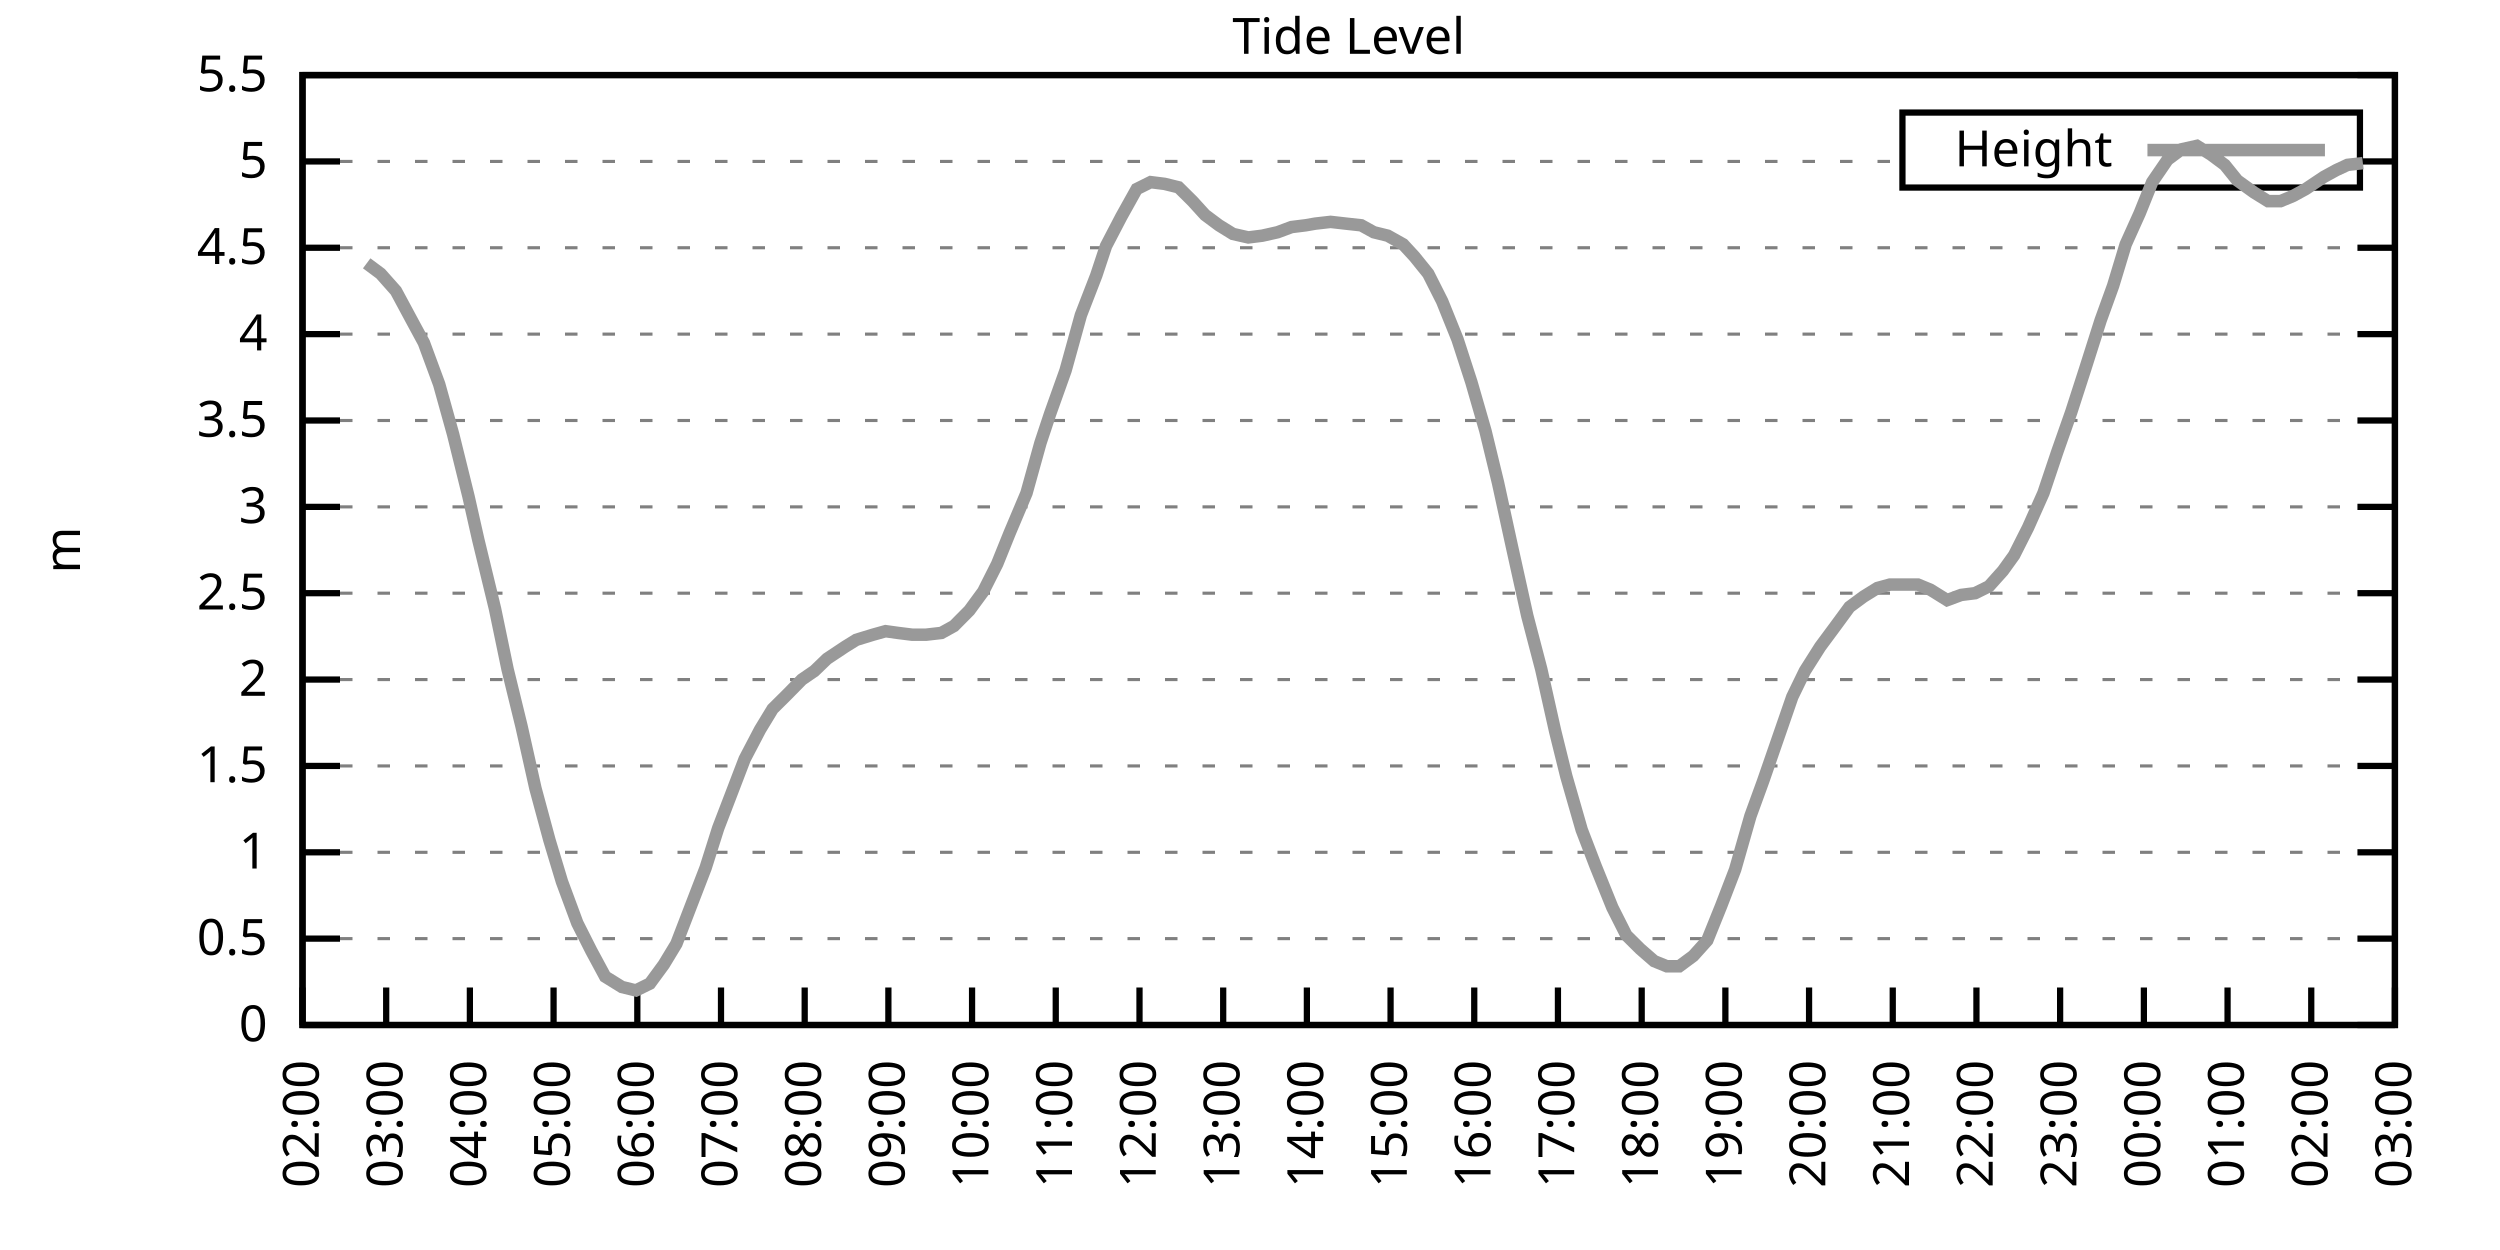
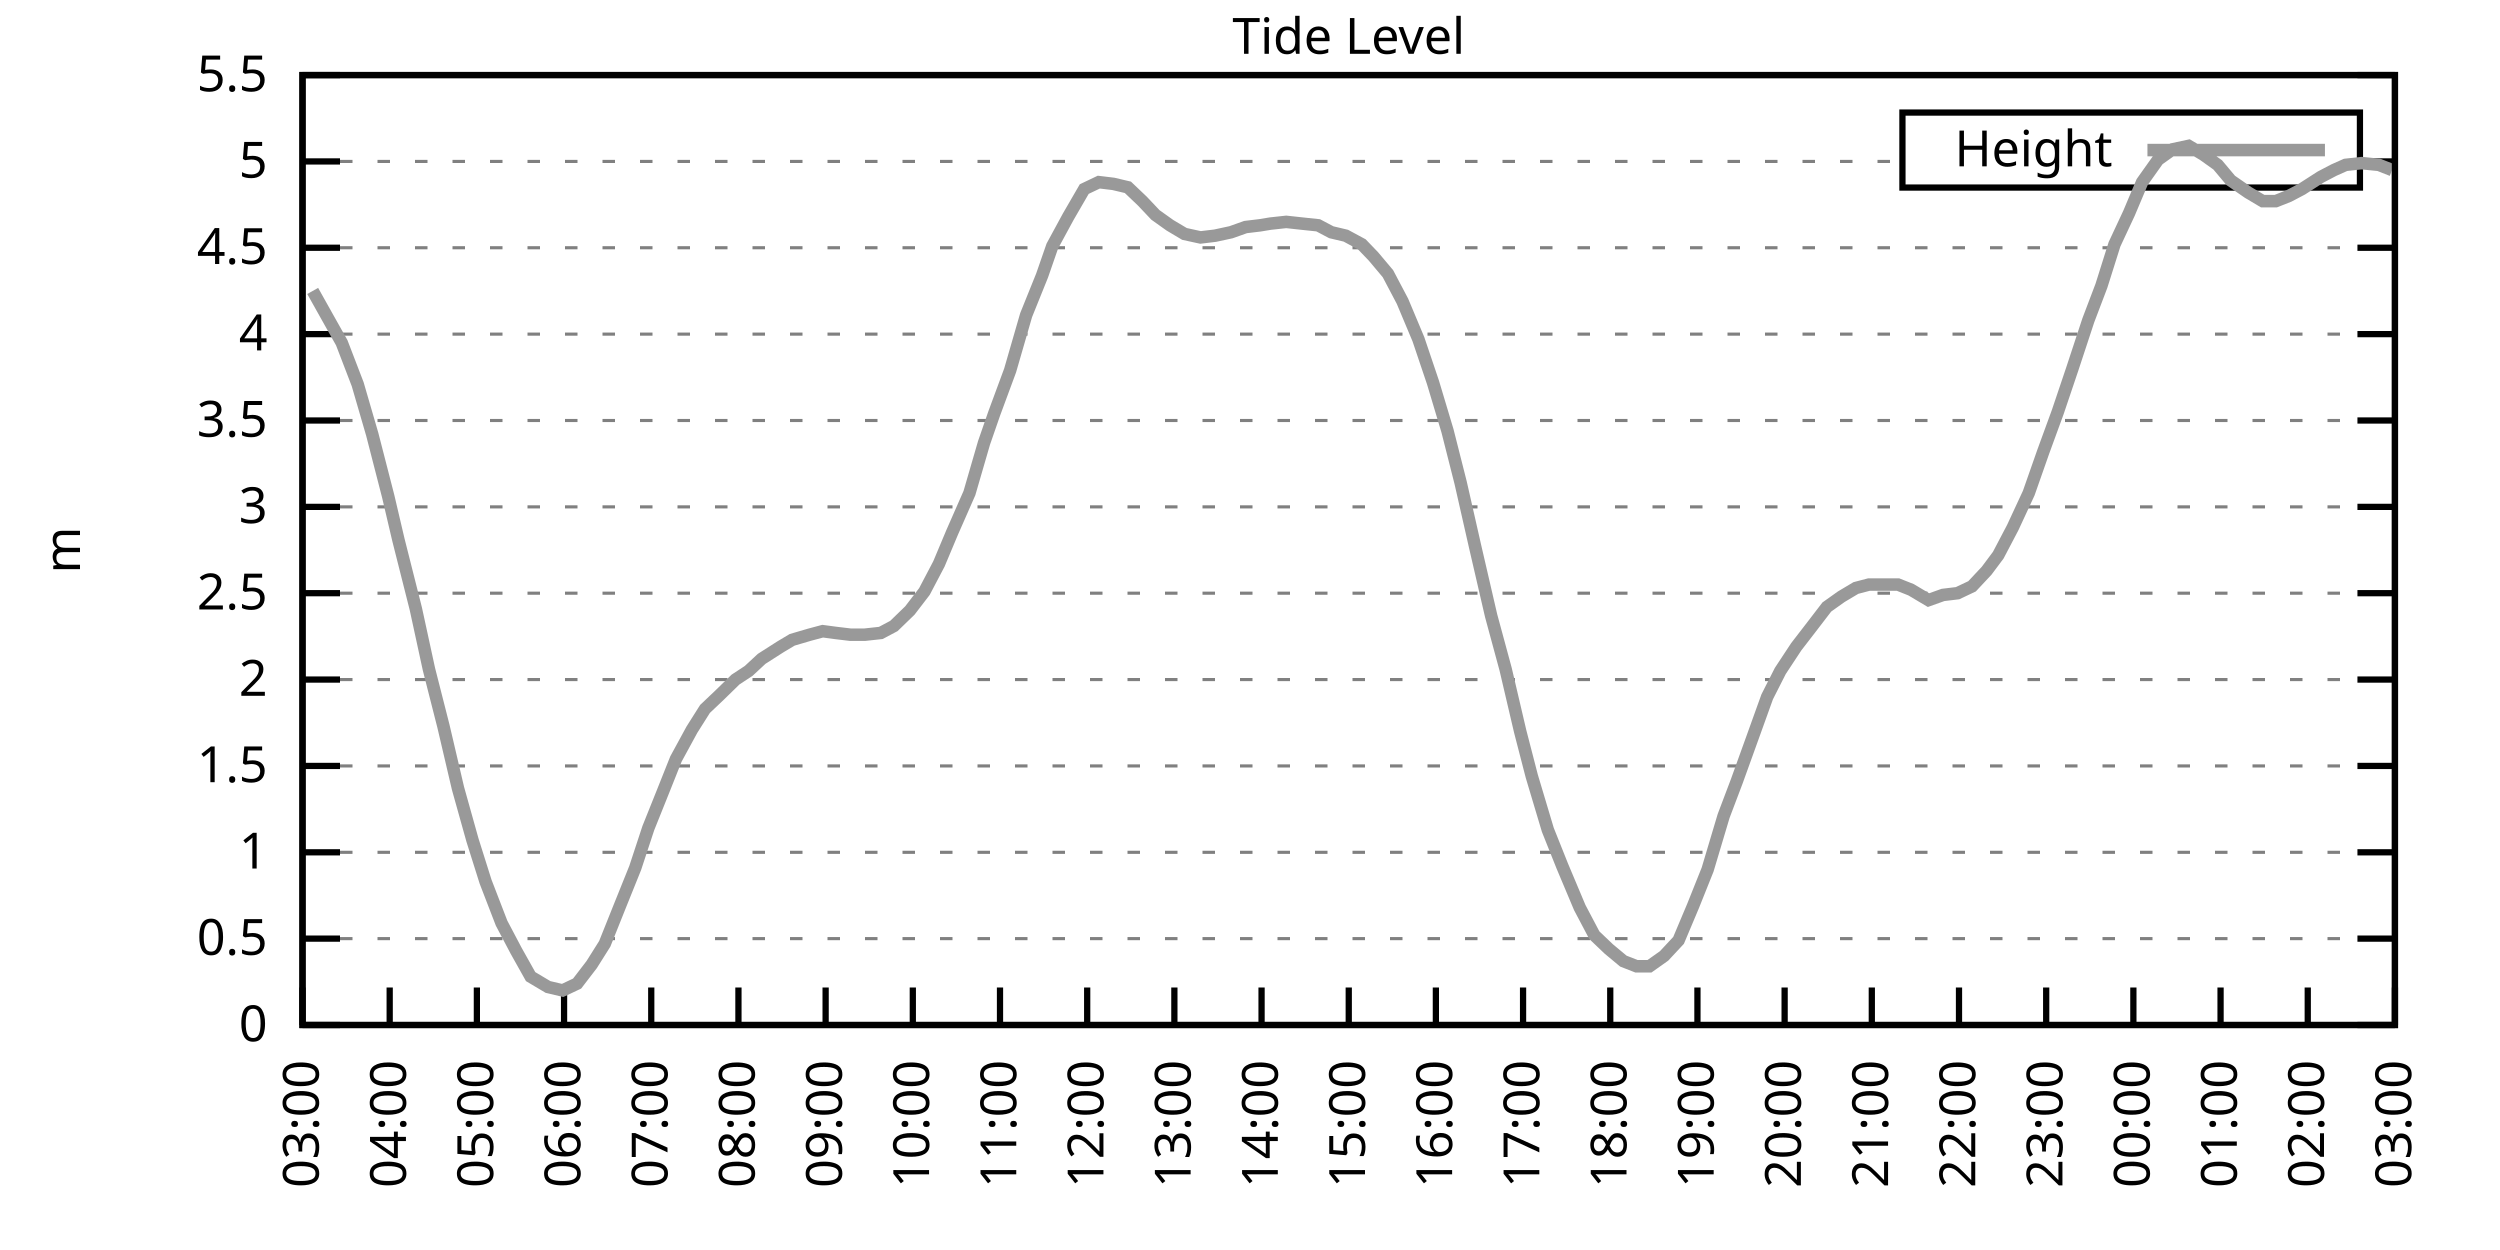
<svg xmlns="http://www.w3.org/2000/svg" xmlns:xlink="http://www.w3.org/1999/xlink" width="400" height="200" viewBox="0 0 400 200">
  <g id="gnuplot_canvas">
    <rect x="0" y="0" width="400" height="200" fill="none" />
    <defs>
      <circle id="gpDot" r="0.5" stroke-width="0.5" stroke="currentColor" />
      <path id="gpPt0" stroke-width="0.333" stroke="currentColor" d="M-1,0 h2 M0,-1 v2" />
      <path id="gpPt1" stroke-width="0.333" stroke="currentColor" d="M-1,-1 L1,1 M1,-1 L-1,1" />
      <path id="gpPt2" stroke-width="0.333" stroke="currentColor" d="M-1,0 L1,0 M0,-1 L0,1 M-1,-1 L1,1 M-1,1 L1,-1" />
      <rect id="gpPt3" stroke-width="0.333" stroke="currentColor" x="-1" y="-1" width="2" height="2" />
      <rect id="gpPt4" stroke-width="0.333" stroke="currentColor" fill="currentColor" x="-1" y="-1" width="2" height="2" />
      <circle id="gpPt5" stroke-width="0.333" stroke="currentColor" cx="0" cy="0" r="1" />
      <use xlink:href="#gpPt5" id="gpPt6" fill="currentColor" stroke="none" />
      <path id="gpPt7" stroke-width="0.333" stroke="currentColor" d="M0,-1.33 L-1.33,0.67 L1.33,0.67 z" />
      <use xlink:href="#gpPt7" id="gpPt8" fill="currentColor" stroke="none" />
      <use xlink:href="#gpPt7" id="gpPt9" stroke="currentColor" transform="rotate(180)" />
      <use xlink:href="#gpPt9" id="gpPt10" fill="currentColor" stroke="none" />
      <use xlink:href="#gpPt3" id="gpPt11" stroke="currentColor" transform="rotate(45)" />
      <use xlink:href="#gpPt11" id="gpPt12" fill="currentColor" stroke="none" />
      <path id="gpPt13" stroke-width="0.333" stroke="currentColor" d="M0,1.330 L1.265,0.411 L0.782,-1.067 L-0.782,-1.076 L-1.265,0.411 z" />
      <use xlink:href="#gpPt13" id="gpPt14" fill="currentColor" stroke="none" />
      <filter id="textbox" filterUnits="objectBoundingBox" x="0" y="0" height="1" width="1">
        <feFlood flood-color="white" flood-opacity="1" result="bgnd" />
        <feComposite in="SourceGraphic" in2="bgnd" operator="atop" />
      </filter>
      <filter id="greybox" filterUnits="objectBoundingBox" x="0" y="0" height="1" width="1">
        <feFlood flood-color="lightgrey" flood-opacity="1" result="grey" />
        <feComposite in="SourceGraphic" in2="grey" operator="atop" />
      </filter>
    </defs>
    <g fill="none" color="white" stroke="currentColor" stroke-width="1.00" stroke-linecap="butt" stroke-linejoin="miter">
</g>
    <g fill="none" color="black" stroke="currentColor" stroke-width="1.00" stroke-linecap="butt" stroke-linejoin="miter">
      <g stroke="none" shape-rendering="crispEdges">
        <polygon fill="rgb(255, 255, 255)" points="48.40,164.00 383.18,164.00 383.18,12.02 48.40,12.02 " />
      </g>
    </g>
    <g fill="none" color="black" stroke="currentColor" stroke-width="1.00" stroke-linecap="butt" stroke-linejoin="miter">
</g>
    <g fill="none" color="black" stroke="black" stroke-width="0.50" stroke-linecap="butt" stroke-linejoin="miter">
</g>
    <g fill="none" color="gray" stroke="currentColor" stroke-width="0.50" stroke-linecap="butt" stroke-linejoin="miter">
      <path stroke="gray" stroke-dasharray="2,4" class="gridline" d="M48.40,164.00 L383.19,164.00  " />
    </g>
    <g fill="none" color="gray" stroke="gray" stroke-width="1.00" stroke-linecap="butt" stroke-linejoin="miter">
</g>
    <g fill="none" color="black" stroke="currentColor" stroke-width="1.00" stroke-linecap="butt" stroke-linejoin="miter">
      <path stroke="black" d="M48.40,164.00 L54.40,164.00 M383.19,164.00 L377.19,164.00  " />
      <g transform="translate(42.80,166.60)" stroke="none" fill="black" font-family="Sans" font-size="8.00" text-anchor="end">
        <text>
          <tspan font-family="Sans"> 0</tspan>
        </text>
      </g>
    </g>
    <g fill="none" color="black" stroke="currentColor" stroke-width="1.00" stroke-linecap="butt" stroke-linejoin="miter">
</g>
    <g fill="none" color="black" stroke="black" stroke-width="0.50" stroke-linecap="butt" stroke-linejoin="miter">
</g>
    <g fill="none" color="gray" stroke="currentColor" stroke-width="0.50" stroke-linecap="butt" stroke-linejoin="miter">
      <path stroke="gray" stroke-dasharray="2,4" class="gridline" d="M48.40,150.18 L383.19,150.18  " />
    </g>
    <g fill="none" color="gray" stroke="gray" stroke-width="1.00" stroke-linecap="butt" stroke-linejoin="miter">
</g>
    <g fill="none" color="black" stroke="currentColor" stroke-width="1.00" stroke-linecap="butt" stroke-linejoin="miter">
      <path stroke="black" d="M48.40,150.18 L54.40,150.18 M383.19,150.18 L377.19,150.18  " />
      <g transform="translate(42.80,152.78)" stroke="none" fill="black" font-family="Sans" font-size="8.00" text-anchor="end">
        <text>
          <tspan font-family="Sans"> 0.5</tspan>
        </text>
      </g>
    </g>
    <g fill="none" color="black" stroke="currentColor" stroke-width="1.00" stroke-linecap="butt" stroke-linejoin="miter">
</g>
    <g fill="none" color="black" stroke="black" stroke-width="0.50" stroke-linecap="butt" stroke-linejoin="miter">
</g>
    <g fill="none" color="gray" stroke="currentColor" stroke-width="0.50" stroke-linecap="butt" stroke-linejoin="miter">
      <path stroke="gray" stroke-dasharray="2,4" class="gridline" d="M48.40,136.37 L383.19,136.37  " />
    </g>
    <g fill="none" color="gray" stroke="gray" stroke-width="1.00" stroke-linecap="butt" stroke-linejoin="miter">
</g>
    <g fill="none" color="black" stroke="currentColor" stroke-width="1.00" stroke-linecap="butt" stroke-linejoin="miter">
      <path stroke="black" d="M48.40,136.37 L54.40,136.37 M383.19,136.37 L377.19,136.37  " />
      <g transform="translate(42.80,138.97)" stroke="none" fill="black" font-family="Sans" font-size="8.00" text-anchor="end">
        <text>
          <tspan font-family="Sans"> 1</tspan>
        </text>
      </g>
    </g>
    <g fill="none" color="black" stroke="currentColor" stroke-width="1.00" stroke-linecap="butt" stroke-linejoin="miter">
</g>
    <g fill="none" color="black" stroke="black" stroke-width="0.50" stroke-linecap="butt" stroke-linejoin="miter">
</g>
    <g fill="none" color="gray" stroke="currentColor" stroke-width="0.50" stroke-linecap="butt" stroke-linejoin="miter">
      <path stroke="gray" stroke-dasharray="2,4" class="gridline" d="M48.40,122.55 L383.19,122.55  " />
    </g>
    <g fill="none" color="gray" stroke="gray" stroke-width="1.00" stroke-linecap="butt" stroke-linejoin="miter">
</g>
    <g fill="none" color="black" stroke="currentColor" stroke-width="1.00" stroke-linecap="butt" stroke-linejoin="miter">
      <path stroke="black" d="M48.40,122.55 L54.40,122.55 M383.19,122.55 L377.19,122.55  " />
      <g transform="translate(42.80,125.15)" stroke="none" fill="black" font-family="Sans" font-size="8.00" text-anchor="end">
        <text>
          <tspan font-family="Sans"> 1.5</tspan>
        </text>
      </g>
    </g>
    <g fill="none" color="black" stroke="currentColor" stroke-width="1.00" stroke-linecap="butt" stroke-linejoin="miter">
</g>
    <g fill="none" color="black" stroke="black" stroke-width="0.50" stroke-linecap="butt" stroke-linejoin="miter">
</g>
    <g fill="none" color="gray" stroke="currentColor" stroke-width="0.50" stroke-linecap="butt" stroke-linejoin="miter">
      <path stroke="gray" stroke-dasharray="2,4" class="gridline" d="M48.40,108.73 L383.19,108.73  " />
    </g>
    <g fill="none" color="gray" stroke="gray" stroke-width="1.00" stroke-linecap="butt" stroke-linejoin="miter">
</g>
    <g fill="none" color="black" stroke="currentColor" stroke-width="1.00" stroke-linecap="butt" stroke-linejoin="miter">
      <path stroke="black" d="M48.40,108.73 L54.40,108.73 M383.19,108.73 L377.19,108.73  " />
      <g transform="translate(42.80,111.33)" stroke="none" fill="black" font-family="Sans" font-size="8.00" text-anchor="end">
        <text>
          <tspan font-family="Sans"> 2</tspan>
        </text>
      </g>
    </g>
    <g fill="none" color="black" stroke="currentColor" stroke-width="1.00" stroke-linecap="butt" stroke-linejoin="miter">
</g>
    <g fill="none" color="black" stroke="black" stroke-width="0.50" stroke-linecap="butt" stroke-linejoin="miter">
</g>
    <g fill="none" color="gray" stroke="currentColor" stroke-width="0.50" stroke-linecap="butt" stroke-linejoin="miter">
      <path stroke="gray" stroke-dasharray="2,4" class="gridline" d="M48.40,94.91 L383.19,94.91  " />
    </g>
    <g fill="none" color="gray" stroke="gray" stroke-width="1.00" stroke-linecap="butt" stroke-linejoin="miter">
</g>
    <g fill="none" color="black" stroke="currentColor" stroke-width="1.00" stroke-linecap="butt" stroke-linejoin="miter">
      <path stroke="black" d="M48.40,94.91 L54.40,94.91 M383.19,94.91 L377.19,94.91  " />
      <g transform="translate(42.80,97.51)" stroke="none" fill="black" font-family="Sans" font-size="8.00" text-anchor="end">
        <text>
          <tspan font-family="Sans"> 2.5</tspan>
        </text>
      </g>
    </g>
    <g fill="none" color="black" stroke="currentColor" stroke-width="1.00" stroke-linecap="butt" stroke-linejoin="miter">
</g>
    <g fill="none" color="black" stroke="black" stroke-width="0.50" stroke-linecap="butt" stroke-linejoin="miter">
</g>
    <g fill="none" color="gray" stroke="currentColor" stroke-width="0.50" stroke-linecap="butt" stroke-linejoin="miter">
      <path stroke="gray" stroke-dasharray="2,4" class="gridline" d="M48.40,81.10 L383.19,81.10  " />
    </g>
    <g fill="none" color="gray" stroke="gray" stroke-width="1.00" stroke-linecap="butt" stroke-linejoin="miter">
</g>
    <g fill="none" color="black" stroke="currentColor" stroke-width="1.00" stroke-linecap="butt" stroke-linejoin="miter">
      <path stroke="black" d="M48.40,81.10 L54.40,81.10 M383.19,81.10 L377.19,81.10  " />
      <g transform="translate(42.80,83.70)" stroke="none" fill="black" font-family="Sans" font-size="8.00" text-anchor="end">
        <text>
          <tspan font-family="Sans"> 3</tspan>
        </text>
      </g>
    </g>
    <g fill="none" color="black" stroke="currentColor" stroke-width="1.00" stroke-linecap="butt" stroke-linejoin="miter">
</g>
    <g fill="none" color="black" stroke="black" stroke-width="0.50" stroke-linecap="butt" stroke-linejoin="miter">
</g>
    <g fill="none" color="gray" stroke="currentColor" stroke-width="0.50" stroke-linecap="butt" stroke-linejoin="miter">
      <path stroke="gray" stroke-dasharray="2,4" class="gridline" d="M48.40,67.28 L383.19,67.28  " />
    </g>
    <g fill="none" color="gray" stroke="gray" stroke-width="1.00" stroke-linecap="butt" stroke-linejoin="miter">
</g>
    <g fill="none" color="black" stroke="currentColor" stroke-width="1.00" stroke-linecap="butt" stroke-linejoin="miter">
      <path stroke="black" d="M48.40,67.28 L54.40,67.28 M383.19,67.28 L377.19,67.28  " />
      <g transform="translate(42.80,69.88)" stroke="none" fill="black" font-family="Sans" font-size="8.00" text-anchor="end">
        <text>
          <tspan font-family="Sans"> 3.5</tspan>
        </text>
      </g>
    </g>
    <g fill="none" color="black" stroke="currentColor" stroke-width="1.00" stroke-linecap="butt" stroke-linejoin="miter">
</g>
    <g fill="none" color="black" stroke="black" stroke-width="0.50" stroke-linecap="butt" stroke-linejoin="miter">
</g>
    <g fill="none" color="gray" stroke="currentColor" stroke-width="0.50" stroke-linecap="butt" stroke-linejoin="miter">
      <path stroke="gray" stroke-dasharray="2,4" class="gridline" d="M48.40,53.46 L383.19,53.46  " />
    </g>
    <g fill="none" color="gray" stroke="gray" stroke-width="1.00" stroke-linecap="butt" stroke-linejoin="miter">
</g>
    <g fill="none" color="black" stroke="currentColor" stroke-width="1.00" stroke-linecap="butt" stroke-linejoin="miter">
      <path stroke="black" d="M48.40,53.46 L54.40,53.46 M383.19,53.46 L377.19,53.46  " />
      <g transform="translate(42.80,56.06)" stroke="none" fill="black" font-family="Sans" font-size="8.00" text-anchor="end">
        <text>
          <tspan font-family="Sans"> 4</tspan>
        </text>
      </g>
    </g>
    <g fill="none" color="black" stroke="currentColor" stroke-width="1.00" stroke-linecap="butt" stroke-linejoin="miter">
</g>
    <g fill="none" color="black" stroke="black" stroke-width="0.50" stroke-linecap="butt" stroke-linejoin="miter">
</g>
    <g fill="none" color="gray" stroke="currentColor" stroke-width="0.50" stroke-linecap="butt" stroke-linejoin="miter">
      <path stroke="gray" stroke-dasharray="2,4" class="gridline" d="M48.40,39.64 L383.19,39.64  " />
    </g>
    <g fill="none" color="gray" stroke="gray" stroke-width="1.00" stroke-linecap="butt" stroke-linejoin="miter">
</g>
    <g fill="none" color="black" stroke="currentColor" stroke-width="1.00" stroke-linecap="butt" stroke-linejoin="miter">
      <path stroke="black" d="M48.40,39.64 L54.40,39.64 M383.19,39.64 L377.19,39.64  " />
      <g transform="translate(42.80,42.24)" stroke="none" fill="black" font-family="Sans" font-size="8.00" text-anchor="end">
        <text>
          <tspan font-family="Sans"> 4.5</tspan>
        </text>
      </g>
    </g>
    <g fill="none" color="black" stroke="currentColor" stroke-width="1.00" stroke-linecap="butt" stroke-linejoin="miter">
</g>
    <g fill="none" color="black" stroke="black" stroke-width="0.50" stroke-linecap="butt" stroke-linejoin="miter">
</g>
    <g fill="none" color="gray" stroke="currentColor" stroke-width="0.50" stroke-linecap="butt" stroke-linejoin="miter">
      <path stroke="gray" stroke-dasharray="2,4" class="gridline" d="M48.40,25.83 L304.39,25.83 M377.59,25.83 L383.19,25.83  " />
    </g>
    <g fill="none" color="gray" stroke="gray" stroke-width="1.00" stroke-linecap="butt" stroke-linejoin="miter">
</g>
    <g fill="none" color="black" stroke="currentColor" stroke-width="1.00" stroke-linecap="butt" stroke-linejoin="miter">
      <path stroke="black" d="M48.40,25.83 L54.40,25.83 M383.19,25.83 L377.19,25.83  " />
      <g transform="translate(42.80,28.43)" stroke="none" fill="black" font-family="Sans" font-size="8.00" text-anchor="end">
        <text>
          <tspan font-family="Sans"> 5</tspan>
        </text>
      </g>
    </g>
    <g fill="none" color="black" stroke="currentColor" stroke-width="1.00" stroke-linecap="butt" stroke-linejoin="miter">
</g>
    <g fill="none" color="black" stroke="black" stroke-width="0.50" stroke-linecap="butt" stroke-linejoin="miter">
</g>
    <g fill="none" color="gray" stroke="currentColor" stroke-width="0.50" stroke-linecap="butt" stroke-linejoin="miter">
      <path stroke="gray" stroke-dasharray="2,4" class="gridline" d="M48.40,12.01 L383.19,12.01  " />
    </g>
    <g fill="none" color="gray" stroke="gray" stroke-width="1.00" stroke-linecap="butt" stroke-linejoin="miter">
</g>
    <g fill="none" color="black" stroke="currentColor" stroke-width="1.00" stroke-linecap="butt" stroke-linejoin="miter">
      <path stroke="black" d="M48.40,12.01 L54.40,12.01 M383.19,12.01 L377.19,12.01  " />
      <g transform="translate(42.80,14.61)" stroke="none" fill="black" font-family="Sans" font-size="8.00" text-anchor="end">
        <text>
          <tspan font-family="Sans"> 5.5</tspan>
        </text>
      </g>
    </g>
    <g fill="none" color="black" stroke="currentColor" stroke-width="1.00" stroke-linecap="butt" stroke-linejoin="miter">
      <path stroke="black" d="M48.40,164.00 L48.40,158.00  " />
      <g transform="translate(51.00,169.60) rotate(270.00)" stroke="none" fill="black" font-family="Sans" font-size="8.00" text-anchor="end">
        <text>
-           <tspan font-family="Sans">02:00</tspan>
-         </text>
-       </g>
-     </g>
-     <g fill="none" color="black" stroke="currentColor" stroke-width="1.00" stroke-linecap="butt" stroke-linejoin="miter">
-       <path stroke="black" d="M61.79,164.00 L61.79,158.00  " />
-       <g transform="translate(64.39,169.60) rotate(270.00)" stroke="none" fill="black" font-family="Sans" font-size="8.00" text-anchor="end">
-         <text>
          <tspan font-family="Sans">03:00</tspan>
        </text>
      </g>
    </g>
    <g fill="none" color="black" stroke="currentColor" stroke-width="1.00" stroke-linecap="butt" stroke-linejoin="miter">
-       <path stroke="black" d="M75.18,164.00 L75.18,158.00  " />
-       <g transform="translate(77.78,169.60) rotate(270.00)" stroke="none" fill="black" font-family="Sans" font-size="8.00" text-anchor="end">
+       <path stroke="black" d="M62.35,164.00 L62.35,158.00  " />
+       <g transform="translate(64.95,169.60) rotate(270.00)" stroke="none" fill="black" font-family="Sans" font-size="8.00" text-anchor="end">
        <text>
          <tspan font-family="Sans">04:00</tspan>
        </text>
      </g>
    </g>
    <g fill="none" color="black" stroke="currentColor" stroke-width="1.00" stroke-linecap="butt" stroke-linejoin="miter">
-       <path stroke="black" d="M88.57,164.00 L88.57,158.00  " />
-       <g transform="translate(91.17,169.60) rotate(270.00)" stroke="none" fill="black" font-family="Sans" font-size="8.00" text-anchor="end">
+       <path stroke="black" d="M76.30,164.00 L76.30,158.00  " />
+       <g transform="translate(78.90,169.60) rotate(270.00)" stroke="none" fill="black" font-family="Sans" font-size="8.00" text-anchor="end">
        <text>
          <tspan font-family="Sans">05:00</tspan>
        </text>
      </g>
    </g>
    <g fill="none" color="black" stroke="currentColor" stroke-width="1.00" stroke-linecap="butt" stroke-linejoin="miter">
-       <path stroke="black" d="M101.97,164.00 L101.97,158.00  " />
-       <g transform="translate(104.57,169.60) rotate(270.00)" stroke="none" fill="black" font-family="Sans" font-size="8.00" text-anchor="end">
+       <path stroke="black" d="M90.25,164.00 L90.25,158.00  " />
+       <g transform="translate(92.85,169.60) rotate(270.00)" stroke="none" fill="black" font-family="Sans" font-size="8.00" text-anchor="end">
        <text>
          <tspan font-family="Sans">06:00</tspan>
        </text>
      </g>
    </g>
    <g fill="none" color="black" stroke="currentColor" stroke-width="1.00" stroke-linecap="butt" stroke-linejoin="miter">
-       <path stroke="black" d="M115.36,164.00 L115.36,158.00  " />
-       <g transform="translate(117.96,169.60) rotate(270.00)" stroke="none" fill="black" font-family="Sans" font-size="8.00" text-anchor="end">
+       <path stroke="black" d="M104.20,164.00 L104.20,158.00  " />
+       <g transform="translate(106.80,169.60) rotate(270.00)" stroke="none" fill="black" font-family="Sans" font-size="8.00" text-anchor="end">
        <text>
          <tspan font-family="Sans">07:00</tspan>
        </text>
      </g>
    </g>
    <g fill="none" color="black" stroke="currentColor" stroke-width="1.00" stroke-linecap="butt" stroke-linejoin="miter">
-       <path stroke="black" d="M128.75,164.00 L128.75,158.00  " />
-       <g transform="translate(131.35,169.60) rotate(270.00)" stroke="none" fill="black" font-family="Sans" font-size="8.00" text-anchor="end">
+       <path stroke="black" d="M118.15,164.00 L118.15,158.00  " />
+       <g transform="translate(120.75,169.60) rotate(270.00)" stroke="none" fill="black" font-family="Sans" font-size="8.00" text-anchor="end">
        <text>
          <tspan font-family="Sans">08:00</tspan>
        </text>
      </g>
    </g>
    <g fill="none" color="black" stroke="currentColor" stroke-width="1.00" stroke-linecap="butt" stroke-linejoin="miter">
-       <path stroke="black" d="M142.14,164.00 L142.14,158.00  " />
-       <g transform="translate(144.74,169.60) rotate(270.00)" stroke="none" fill="black" font-family="Sans" font-size="8.00" text-anchor="end">
+       <path stroke="black" d="M132.10,164.00 L132.10,158.00  " />
+       <g transform="translate(134.70,169.60) rotate(270.00)" stroke="none" fill="black" font-family="Sans" font-size="8.00" text-anchor="end">
        <text>
          <tspan font-family="Sans">09:00</tspan>
        </text>
      </g>
    </g>
    <g fill="none" color="black" stroke="currentColor" stroke-width="1.00" stroke-linecap="butt" stroke-linejoin="miter">
-       <path stroke="black" d="M155.53,164.00 L155.53,158.00  " />
-       <g transform="translate(158.13,169.60) rotate(270.00)" stroke="none" fill="black" font-family="Sans" font-size="8.00" text-anchor="end">
+       <path stroke="black" d="M146.05,164.00 L146.05,158.00  " />
+       <g transform="translate(148.65,169.60) rotate(270.00)" stroke="none" fill="black" font-family="Sans" font-size="8.00" text-anchor="end">
        <text>
          <tspan font-family="Sans">10:00</tspan>
        </text>
      </g>
    </g>
    <g fill="none" color="black" stroke="currentColor" stroke-width="1.00" stroke-linecap="butt" stroke-linejoin="miter">
-       <path stroke="black" d="M168.92,164.00 L168.92,158.00  " />
-       <g transform="translate(171.52,169.60) rotate(270.00)" stroke="none" fill="black" font-family="Sans" font-size="8.00" text-anchor="end">
+       <path stroke="black" d="M160.00,164.00 L160.00,158.00  " />
+       <g transform="translate(162.60,169.60) rotate(270.00)" stroke="none" fill="black" font-family="Sans" font-size="8.00" text-anchor="end">
        <text>
          <tspan font-family="Sans">11:00</tspan>
        </text>
      </g>
    </g>
    <g fill="none" color="black" stroke="currentColor" stroke-width="1.00" stroke-linecap="butt" stroke-linejoin="miter">
-       <path stroke="black" d="M182.32,164.00 L182.32,158.00  " />
-       <g transform="translate(184.92,169.60) rotate(270.00)" stroke="none" fill="black" font-family="Sans" font-size="8.00" text-anchor="end">
+       <path stroke="black" d="M173.95,164.00 L173.95,158.00  " />
+       <g transform="translate(176.55,169.60) rotate(270.00)" stroke="none" fill="black" font-family="Sans" font-size="8.00" text-anchor="end">
        <text>
          <tspan font-family="Sans">12:00</tspan>
        </text>
      </g>
    </g>
    <g fill="none" color="black" stroke="currentColor" stroke-width="1.00" stroke-linecap="butt" stroke-linejoin="miter">
-       <path stroke="black" d="M195.71,164.00 L195.71,158.00  " />
-       <g transform="translate(198.31,169.60) rotate(270.00)" stroke="none" fill="black" font-family="Sans" font-size="8.00" text-anchor="end">
+       <path stroke="black" d="M187.90,164.00 L187.90,158.00  " />
+       <g transform="translate(190.50,169.60) rotate(270.00)" stroke="none" fill="black" font-family="Sans" font-size="8.00" text-anchor="end">
        <text>
          <tspan font-family="Sans">13:00</tspan>
        </text>
      </g>
    </g>
    <g fill="none" color="black" stroke="currentColor" stroke-width="1.00" stroke-linecap="butt" stroke-linejoin="miter">
-       <path stroke="black" d="M209.10,164.00 L209.10,158.00  " />
-       <g transform="translate(211.70,169.60) rotate(270.00)" stroke="none" fill="black" font-family="Sans" font-size="8.00" text-anchor="end">
+       <path stroke="black" d="M201.85,164.00 L201.85,158.00  " />
+       <g transform="translate(204.45,169.60) rotate(270.00)" stroke="none" fill="black" font-family="Sans" font-size="8.00" text-anchor="end">
        <text>
          <tspan font-family="Sans">14:00</tspan>
        </text>
      </g>
    </g>
    <g fill="none" color="black" stroke="currentColor" stroke-width="1.00" stroke-linecap="butt" stroke-linejoin="miter">
-       <path stroke="black" d="M222.49,164.00 L222.49,158.00  " />
-       <g transform="translate(225.09,169.60) rotate(270.00)" stroke="none" fill="black" font-family="Sans" font-size="8.00" text-anchor="end">
+       <path stroke="black" d="M215.80,164.00 L215.80,158.00  " />
+       <g transform="translate(218.40,169.60) rotate(270.00)" stroke="none" fill="black" font-family="Sans" font-size="8.00" text-anchor="end">
        <text>
          <tspan font-family="Sans">15:00</tspan>
        </text>
      </g>
    </g>
    <g fill="none" color="black" stroke="currentColor" stroke-width="1.00" stroke-linecap="butt" stroke-linejoin="miter">
-       <path stroke="black" d="M235.88,164.00 L235.88,158.00  " />
-       <g transform="translate(238.48,169.60) rotate(270.00)" stroke="none" fill="black" font-family="Sans" font-size="8.00" text-anchor="end">
+       <path stroke="black" d="M229.74,164.00 L229.74,158.00  " />
+       <g transform="translate(232.34,169.60) rotate(270.00)" stroke="none" fill="black" font-family="Sans" font-size="8.00" text-anchor="end">
        <text>
          <tspan font-family="Sans">16:00</tspan>
        </text>
      </g>
    </g>
    <g fill="none" color="black" stroke="currentColor" stroke-width="1.00" stroke-linecap="butt" stroke-linejoin="miter">
-       <path stroke="black" d="M249.27,164.00 L249.27,158.00  " />
-       <g transform="translate(251.87,169.60) rotate(270.00)" stroke="none" fill="black" font-family="Sans" font-size="8.00" text-anchor="end">
+       <path stroke="black" d="M243.69,164.00 L243.69,158.00  " />
+       <g transform="translate(246.29,169.60) rotate(270.00)" stroke="none" fill="black" font-family="Sans" font-size="8.00" text-anchor="end">
        <text>
          <tspan font-family="Sans">17:00</tspan>
        </text>
      </g>
    </g>
    <g fill="none" color="black" stroke="currentColor" stroke-width="1.00" stroke-linecap="butt" stroke-linejoin="miter">
-       <path stroke="black" d="M262.67,164.00 L262.67,158.00  " />
-       <g transform="translate(265.27,169.60) rotate(270.00)" stroke="none" fill="black" font-family="Sans" font-size="8.00" text-anchor="end">
+       <path stroke="black" d="M257.64,164.00 L257.64,158.00  " />
+       <g transform="translate(260.24,169.60) rotate(270.00)" stroke="none" fill="black" font-family="Sans" font-size="8.00" text-anchor="end">
        <text>
          <tspan font-family="Sans">18:00</tspan>
        </text>
      </g>
    </g>
    <g fill="none" color="black" stroke="currentColor" stroke-width="1.00" stroke-linecap="butt" stroke-linejoin="miter">
-       <path stroke="black" d="M276.06,164.00 L276.06,158.00  " />
-       <g transform="translate(278.66,169.60) rotate(270.00)" stroke="none" fill="black" font-family="Sans" font-size="8.00" text-anchor="end">
+       <path stroke="black" d="M271.59,164.00 L271.59,158.00  " />
+       <g transform="translate(274.19,169.60) rotate(270.00)" stroke="none" fill="black" font-family="Sans" font-size="8.00" text-anchor="end">
        <text>
          <tspan font-family="Sans">19:00</tspan>
        </text>
      </g>
    </g>
    <g fill="none" color="black" stroke="currentColor" stroke-width="1.00" stroke-linecap="butt" stroke-linejoin="miter">
-       <path stroke="black" d="M289.45,164.00 L289.45,158.00  " />
-       <g transform="translate(292.05,169.60) rotate(270.00)" stroke="none" fill="black" font-family="Sans" font-size="8.00" text-anchor="end">
+       <path stroke="black" d="M285.54,164.00 L285.54,158.00  " />
+       <g transform="translate(288.14,169.60) rotate(270.00)" stroke="none" fill="black" font-family="Sans" font-size="8.00" text-anchor="end">
        <text>
          <tspan font-family="Sans">20:00</tspan>
        </text>
      </g>
    </g>
    <g fill="none" color="black" stroke="currentColor" stroke-width="1.00" stroke-linecap="butt" stroke-linejoin="miter">
-       <path stroke="black" d="M302.84,164.00 L302.84,158.00  " />
-       <g transform="translate(305.44,169.60) rotate(270.00)" stroke="none" fill="black" font-family="Sans" font-size="8.00" text-anchor="end">
+       <path stroke="black" d="M299.49,164.00 L299.49,158.00  " />
+       <g transform="translate(302.09,169.60) rotate(270.00)" stroke="none" fill="black" font-family="Sans" font-size="8.00" text-anchor="end">
        <text>
          <tspan font-family="Sans">21:00</tspan>
        </text>
      </g>
    </g>
    <g fill="none" color="black" stroke="currentColor" stroke-width="1.00" stroke-linecap="butt" stroke-linejoin="miter">
-       <path stroke="black" d="M316.23,164.00 L316.23,158.00  " />
-       <g transform="translate(318.83,169.60) rotate(270.00)" stroke="none" fill="black" font-family="Sans" font-size="8.00" text-anchor="end">
+       <path stroke="black" d="M313.44,164.00 L313.44,158.00  " />
+       <g transform="translate(316.04,169.60) rotate(270.00)" stroke="none" fill="black" font-family="Sans" font-size="8.00" text-anchor="end">
        <text>
          <tspan font-family="Sans">22:00</tspan>
        </text>
      </g>
    </g>
    <g fill="none" color="black" stroke="currentColor" stroke-width="1.00" stroke-linecap="butt" stroke-linejoin="miter">
-       <path stroke="black" d="M329.62,164.00 L329.62,158.00  " />
-       <g transform="translate(332.22,169.60) rotate(270.00)" stroke="none" fill="black" font-family="Sans" font-size="8.00" text-anchor="end">
+       <path stroke="black" d="M327.39,164.00 L327.39,158.00  " />
+       <g transform="translate(329.99,169.60) rotate(270.00)" stroke="none" fill="black" font-family="Sans" font-size="8.00" text-anchor="end">
        <text>
          <tspan font-family="Sans">23:00</tspan>
        </text>
      </g>
    </g>
    <g fill="none" color="black" stroke="currentColor" stroke-width="1.00" stroke-linecap="butt" stroke-linejoin="miter">
-       <path stroke="black" d="M343.02,164.00 L343.02,158.00  " />
-       <g transform="translate(345.62,169.60) rotate(270.00)" stroke="none" fill="black" font-family="Sans" font-size="8.00" text-anchor="end">
+       <path stroke="black" d="M341.34,164.00 L341.34,158.00  " />
+       <g transform="translate(343.94,169.60) rotate(270.00)" stroke="none" fill="black" font-family="Sans" font-size="8.00" text-anchor="end">
        <text>
          <tspan font-family="Sans">00:00</tspan>
        </text>
      </g>
    </g>
    <g fill="none" color="black" stroke="currentColor" stroke-width="1.00" stroke-linecap="butt" stroke-linejoin="miter">
-       <path stroke="black" d="M356.41,164.00 L356.41,158.00  " />
-       <g transform="translate(359.01,169.60) rotate(270.00)" stroke="none" fill="black" font-family="Sans" font-size="8.00" text-anchor="end">
+       <path stroke="black" d="M355.29,164.00 L355.29,158.00  " />
+       <g transform="translate(357.89,169.60) rotate(270.00)" stroke="none" fill="black" font-family="Sans" font-size="8.00" text-anchor="end">
        <text>
          <tspan font-family="Sans">01:00</tspan>
        </text>
      </g>
    </g>
    <g fill="none" color="black" stroke="currentColor" stroke-width="1.00" stroke-linecap="butt" stroke-linejoin="miter">
-       <path stroke="black" d="M369.80,164.00 L369.80,158.00  " />
-       <g transform="translate(372.40,169.60) rotate(270.00)" stroke="none" fill="black" font-family="Sans" font-size="8.00" text-anchor="end">
+       <path stroke="black" d="M369.24,164.00 L369.24,158.00  " />
+       <g transform="translate(371.84,169.60) rotate(270.00)" stroke="none" fill="black" font-family="Sans" font-size="8.00" text-anchor="end">
        <text>
          <tspan font-family="Sans">02:00</tspan>
        </text>
      </g>
    </g>
    <g fill="none" color="black" stroke="currentColor" stroke-width="1.00" stroke-linecap="butt" stroke-linejoin="miter">
      <path stroke="black" d="M383.19,164.00 L383.19,158.00  " />
      <g transform="translate(385.79,169.60) rotate(270.00)" stroke="none" fill="black" font-family="Sans" font-size="8.00" text-anchor="end">
        <text>
          <tspan font-family="Sans">03:00</tspan>
        </text>
      </g>
    </g>
    <g fill="none" color="black" stroke="currentColor" stroke-width="1.00" stroke-linecap="butt" stroke-linejoin="miter">
</g>
    <g fill="none" color="black" stroke="currentColor" stroke-width="1.00" stroke-linecap="butt" stroke-linejoin="miter">
      <path stroke="black" d="M48.40,12.01 L48.40,164.00 L383.19,164.00 L383.19,12.01 L48.40,12.01 Z  " />
    </g>
    <g fill="none" color="black" stroke="currentColor" stroke-width="1.00" stroke-linecap="butt" stroke-linejoin="miter">
</g>
    <g fill="none" color="black" stroke="currentColor" stroke-width="1.00" stroke-linecap="butt" stroke-linejoin="miter">
      <path stroke="black" d="M304.39,30.01 L304.39,18.01 L377.59,18.01 L377.59,30.01 L304.39,30.01 Z  " />
    </g>
    <g id="Tide_level_plot_1">
      <g fill="none" color="white" stroke="black" stroke-width="2.00" stroke-linecap="butt" stroke-linejoin="miter">
</g>
      <g fill="none" color="black" stroke="currentColor" stroke-width="2.00" stroke-linecap="butt" stroke-linejoin="miter">
        <g transform="translate(337.99,26.61)" stroke="none" fill="black" font-family="Sans" font-size="8.00" text-anchor="end">
          <text>
            <tspan font-family="Sans">Height</tspan>
          </text>
        </g>
      </g>
      <g fill="none" color="black" stroke="currentColor" stroke-width="2.00" stroke-linecap="butt" stroke-linejoin="miter">
-         <path stroke="rgb(153, 153, 153)" d="M343.59,24.01 L371.99,24.01 M58.67,42.13 L60.90,43.79 L63.35,46.55 L66.03,51.53 L67.82,54.84 L70.27,61.48   L72.50,69.49 L74.96,79.44 L76.52,86.35 L79.20,97.40 L81.21,107.07 L83.44,116.19 L85.67,126.14 L87.91,134.43   L89.91,141.06 L92.37,147.70 L94.60,152.12 L96.83,156.26 L99.51,157.92 L101.74,158.47 L103.98,157.37 L106.21,154.33   L108.22,151.01 L110.45,145.21 L112.90,138.85 L114.91,132.50 L117.14,126.69 L119.15,121.44 L121.61,116.74 L123.62,113.43   L125.85,111.22 L128.30,108.73 L130.31,107.35 L132.32,105.41 L135.22,103.48 L137.01,102.37 L139.69,101.55 L141.69,100.99   L143.70,101.27 L145.94,101.55 L148.17,101.55 L150.62,101.27 L152.63,100.16 L155.09,97.68 L157.32,94.64 L159.55,90.22   L161.56,85.24 L164.24,78.89 L166.47,70.87 L168.03,66.17 L170.49,59.27 L172.94,50.42 L175.40,44.07 L176.96,39.37   L179.41,34.67 L181.87,30.25 L184.10,29.14 L186.33,29.42 L188.57,29.97 L190.80,32.18 L192.81,34.39 L195.04,36.05   L197.27,37.43 L199.73,37.99 L201.96,37.71 L204.41,37.16 L206.64,36.33 L208.88,36.05 L210.44,35.78 L212.89,35.50   L215.35,35.78 L217.80,36.05 L219.81,37.16 L222.04,37.71 L224.50,39.09 L226.29,41.03 L228.52,43.79 L230.75,48.21   L233.20,54.29 L235.44,61.20 L237.67,68.94 L239.68,77.23 L241.91,87.45 L244.36,98.51 L246.60,107.07 L248.83,117.02   L250.61,124.21 L253.07,132.77 L255.30,138.58 L257.98,145.21 L260.21,149.63 L262.44,151.84 L264.67,153.78 L266.68,154.60   L268.69,154.60 L270.92,152.95 L273.16,150.46 L275.39,144.93 L277.62,139.13 L280.07,130.56 L282.08,125.04 L284.76,117.30   L286.77,111.49 L288.78,107.35 L291.23,103.48 L293.69,100.16 L295.92,97.12 L298.15,95.47 L300.39,94.08 L302.39,93.53   L304.63,93.53 L306.86,93.53 L308.87,94.36 L311.54,96.02 L313.78,95.19 L316.01,94.91 L318.24,93.81 L320.47,91.32   L322.26,88.83 L324.49,84.41 L326.95,78.89 L329.18,72.25 L331.41,65.90 L333.64,58.99 L336.10,51.25 L338.10,45.72   L340.11,39.09 L342.35,34.12 L344.35,29.14 L346.81,25.55 L349.04,23.89 L351.50,23.34 L353.73,24.72 L355.96,26.38   L357.97,28.87 L360.65,30.80 L362.88,32.18 L364.89,32.18 L366.90,31.35 L368.91,30.25 L371.81,28.31 L373.82,27.21   L375.60,26.38 L378.06,26.10  " />
+         <path stroke="rgb(153, 153, 153)" d="M343.59,24.01 L371.99,24.01 M50.03,46.55 L52.82,51.53 L54.68,54.84 L57.23,61.48 L59.56,69.49 L62.12,79.44   L63.74,86.35 L66.53,97.40 L68.63,107.07 L70.95,116.19 L73.28,126.14 L75.60,134.43 L77.69,141.06 L80.25,147.70   L82.58,152.12 L84.90,156.26 L87.69,157.92 L90.02,158.47 L92.34,157.37 L94.67,154.33 L96.76,151.01 L99.08,145.21   L101.64,138.85 L103.73,132.50 L106.06,126.69 L108.15,121.44 L110.71,116.74 L112.80,113.43 L115.13,111.22 L117.68,108.73   L119.78,107.35 L121.87,105.41 L124.89,103.48 L126.75,102.37 L129.54,101.55 L131.63,100.99 L133.72,101.27 L136.05,101.55   L138.37,101.55 L140.93,101.27 L143.02,100.16 L145.58,97.68 L147.91,94.64 L150.23,90.22 L152.32,85.24 L155.11,78.89   L157.44,70.87 L159.07,66.17 L161.62,59.27 L164.18,50.42 L166.74,44.07 L168.37,39.37 L170.92,34.67 L173.48,30.25   L175.81,29.14 L178.13,29.42 L180.46,29.97 L182.78,32.18 L184.87,34.39 L187.20,36.05 L189.52,37.43 L192.08,37.99   L194.41,37.71 L196.96,37.16 L199.29,36.33 L201.61,36.05 L203.24,35.78 L205.80,35.50 L208.36,35.78 L210.91,36.05   L213.01,37.16 L215.33,37.71 L217.89,39.09 L219.75,41.03 L222.07,43.79 L224.40,48.21 L226.95,54.29 L229.28,61.20   L231.60,68.94 L233.70,77.23 L236.02,87.45 L238.58,98.51 L240.90,107.07 L243.23,117.02 L245.09,124.21 L247.65,132.77   L249.97,138.58 L252.76,145.21 L255.09,149.63 L257.41,151.84 L259.74,153.78 L261.83,154.60 L263.92,154.60 L266.25,152.95   L268.57,150.46 L270.90,144.93 L273.22,139.13 L275.78,130.56 L277.87,125.04 L280.66,117.30 L282.75,111.49 L284.85,107.35   L287.40,103.48 L289.96,100.16 L292.29,97.12 L294.61,95.47 L296.94,94.08 L299.03,93.53 L301.35,93.53 L303.68,93.53   L305.77,94.36 L308.56,96.02 L310.88,95.19 L313.21,94.91 L315.53,93.81 L317.86,91.32 L319.72,88.83 L322.04,84.41   L324.60,78.89 L326.93,72.25 L329.25,65.90 L331.58,58.99 L334.13,51.25 L336.23,45.72 L338.32,39.09 L340.64,34.12   L342.74,29.14 L345.29,25.55 L347.62,23.89 L350.18,23.34 L352.50,24.72 L354.83,26.38 L356.92,28.87 L359.71,30.80   L362.03,32.18 L364.13,32.18 L366.22,31.35 L368.31,30.25 L371.33,28.31 L373.43,27.21 L375.29,26.38 L377.84,26.10   L380.63,26.38 L382.73,27.21  " />
      </g>
    </g>
    <g fill="none" color="black" stroke="currentColor" stroke-width="2.00" stroke-linecap="butt" stroke-linejoin="miter">
</g>
    <g fill="none" color="black" stroke="black" stroke-width="1.00" stroke-linecap="butt" stroke-linejoin="miter">
</g>
    <g fill="none" color="black" stroke="currentColor" stroke-width="1.00" stroke-linecap="butt" stroke-linejoin="miter">
      <path stroke="black" d="M48.40,12.01 L48.40,164.00 L383.19,164.00 L383.19,12.01 L48.40,12.01 Z  " />
      <g transform="translate(12.80,88.01) rotate(270.00)" stroke="none" fill="black" font-family="Sans" font-size="8.00" text-anchor="middle">
        <text>
          <tspan font-family="Sans">m</tspan>
        </text>
      </g>
    </g>
    <g fill="none" color="black" stroke="currentColor" stroke-width="1.00" stroke-linecap="butt" stroke-linejoin="miter">
</g>
    <g fill="none" color="black" stroke="currentColor" stroke-width="1.00" stroke-linecap="butt" stroke-linejoin="miter">
      <g transform="translate(215.79,8.61)" stroke="none" fill="black" font-family="Sans" font-size="8.00" text-anchor="middle">
        <text>
          <tspan font-family="Sans">Tide Level</tspan>
        </text>
      </g>
    </g>
    <g fill="none" color="black" stroke="currentColor" stroke-width="1.00" stroke-linecap="butt" stroke-linejoin="miter">
</g>
  </g>
</svg>
